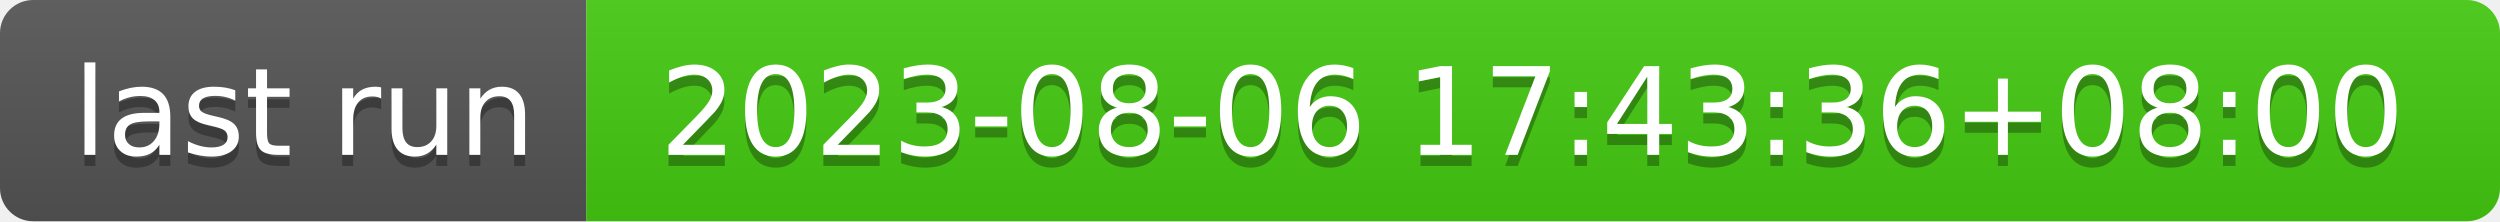
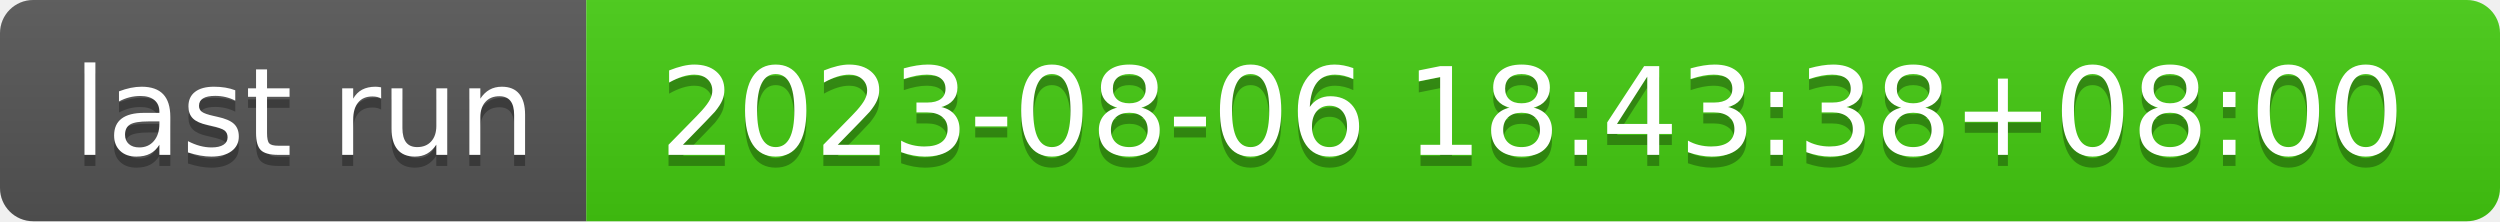
- <svg xmlns="http://www.w3.org/2000/svg" width="226" height="20" role="img" aria-label="last run: 2023-08-06 17:43:36+08:00">
+ <svg xmlns="http://www.w3.org/2000/svg" width="226" height="20" role="img" aria-label="last run: 2023-08-06 18:43:38+08:00">
  <linearGradient id="s" x2="0" y2="100%">
    <stop offset="0" stop-color="#bbb" stop-opacity=".1" />
    <stop offset="1" stop-opacity=".1" />
  </linearGradient>
  <clipPath id="r">
    <rect width="226" height="20" rx="3" fill="#fff" />
  </clipPath>
  <g clip-path="url(#r)">
    <rect width="53" height="20" fill="#555" />
    <rect x="53" width="173" height="20" fill="#4c1" />
    <rect width="226" height="20" fill="url(#s)" />
  </g>
  <g fill="#fff" text-anchor="middle" font-family="Verdana,Geneva,DejaVu Sans,sans-serif" text-rendering="geometricPrecision" font-size="110">
    <text aria-hidden="true" x="275" y="150" fill="#010101" fill-opacity=".3" transform="scale(.1)" textLength="430">last run</text>
    <text x="275" y="140" transform="scale(.1)" fill="#fff" textLength="430">last run</text>
-     <text aria-hidden="true" x="1385" y="150" fill="#010101" fill-opacity=".3" transform="scale(.1)" textLength="1630">2023-08-06 17:43:36+08:00</text>
-     <text x="1385" y="140" transform="scale(.1)" fill="#fff" textLength="1630">2023-08-06 17:43:36+08:00</text>
+     <text aria-hidden="true" x="1385" y="150" fill="#010101" fill-opacity=".3" transform="scale(.1)" textLength="1630">2023-08-06 18:43:38+08:00</text>
+     <text x="1385" y="140" transform="scale(.1)" fill="#fff" textLength="1630">2023-08-06 18:43:38+08:00</text>
  </g>
</svg>
